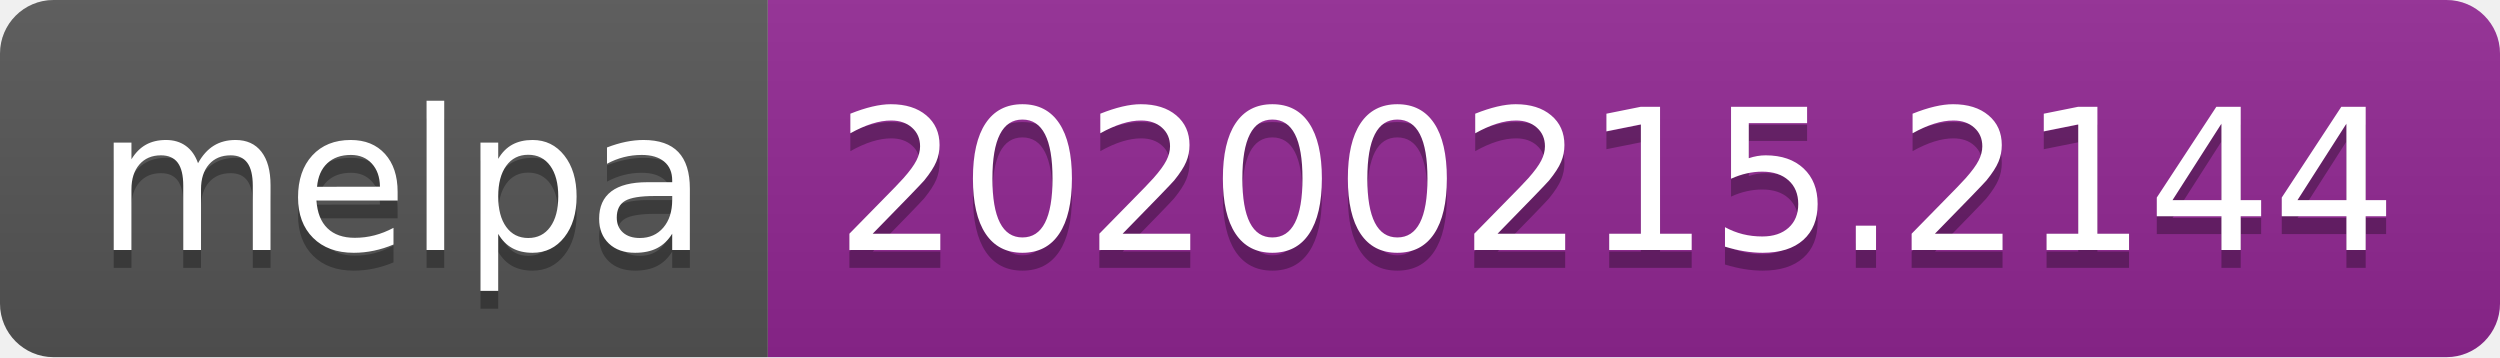
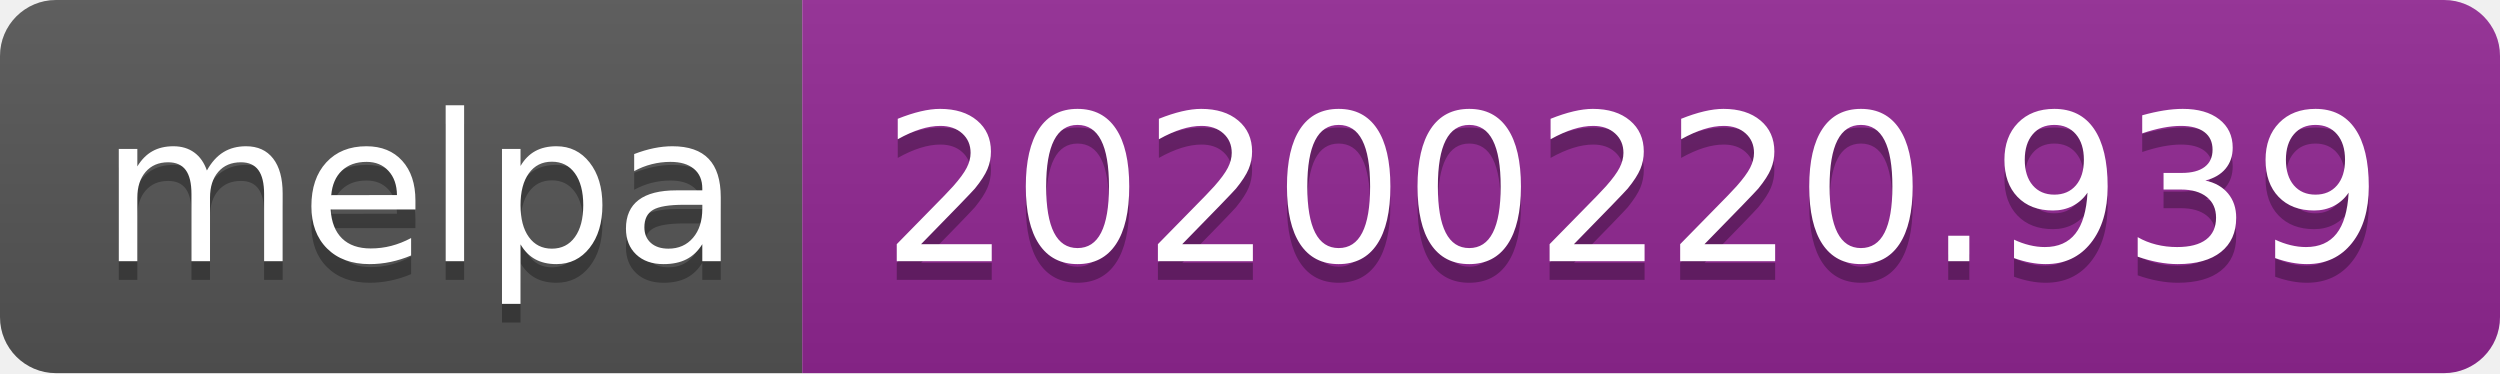
- <svg xmlns="http://www.w3.org/2000/svg" width="140" height="20">
+ <svg xmlns="http://www.w3.org/2000/svg" width="134" height="20">
  <linearGradient id="b" x2="0" y2="100%">
    <stop offset="0" stop-color="#bbb" stop-opacity=".1" />
    <stop offset="1" stop-opacity=".1" />
  </linearGradient>
  <clipPath id="a">
-     <rect width="140" height="20" rx="3" fill="#fff" />
+     <rect width="134" height="20" rx="3" fill="#fff" />
  </clipPath>
  <g clip-path="url(#a)">
    <path fill="#555" d="M0 0h43v20H0z" />
-     <path fill="#922793" d="M43 0h97v20H43z" />
-     <path fill="url(#b)" d="M0 0h140v20H0z" />
+     <path fill="#922793" d="M43 0h91v20H43z" />
+     <path fill="url(#b)" d="M0 0h134v20H0z" />
  </g>
  <g fill="#fff" text-anchor="middle" font-family="DejaVu Sans,Verdana,Geneva,sans-serif" font-size="110">
    <text x="225" y="150" fill="#010101" fill-opacity=".3" transform="scale(.1)" textLength="330">melpa</text>
    <text x="225" y="140" transform="scale(.1)" textLength="330">melpa</text>
-     <text x="905" y="150" fill="#010101" fill-opacity=".3" transform="scale(.1)" textLength="870">20200215.2144</text>
-     <text x="905" y="140" transform="scale(.1)" textLength="870">20200215.2144</text>
+     <text x="875" y="150" fill="#010101" fill-opacity=".3" transform="scale(.1)" textLength="810">20200220.939</text>
+     <text x="875" y="140" transform="scale(.1)" textLength="810">20200220.939</text>
  </g>
</svg>
